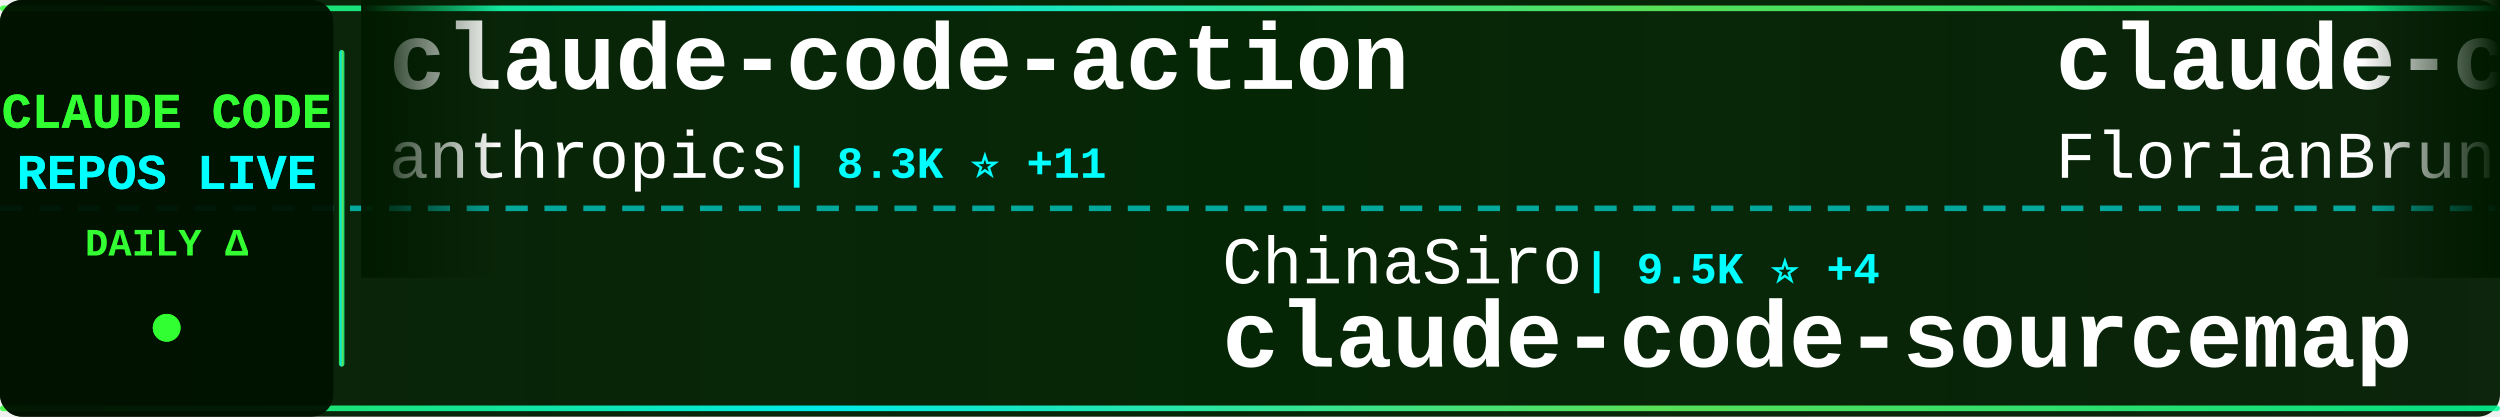
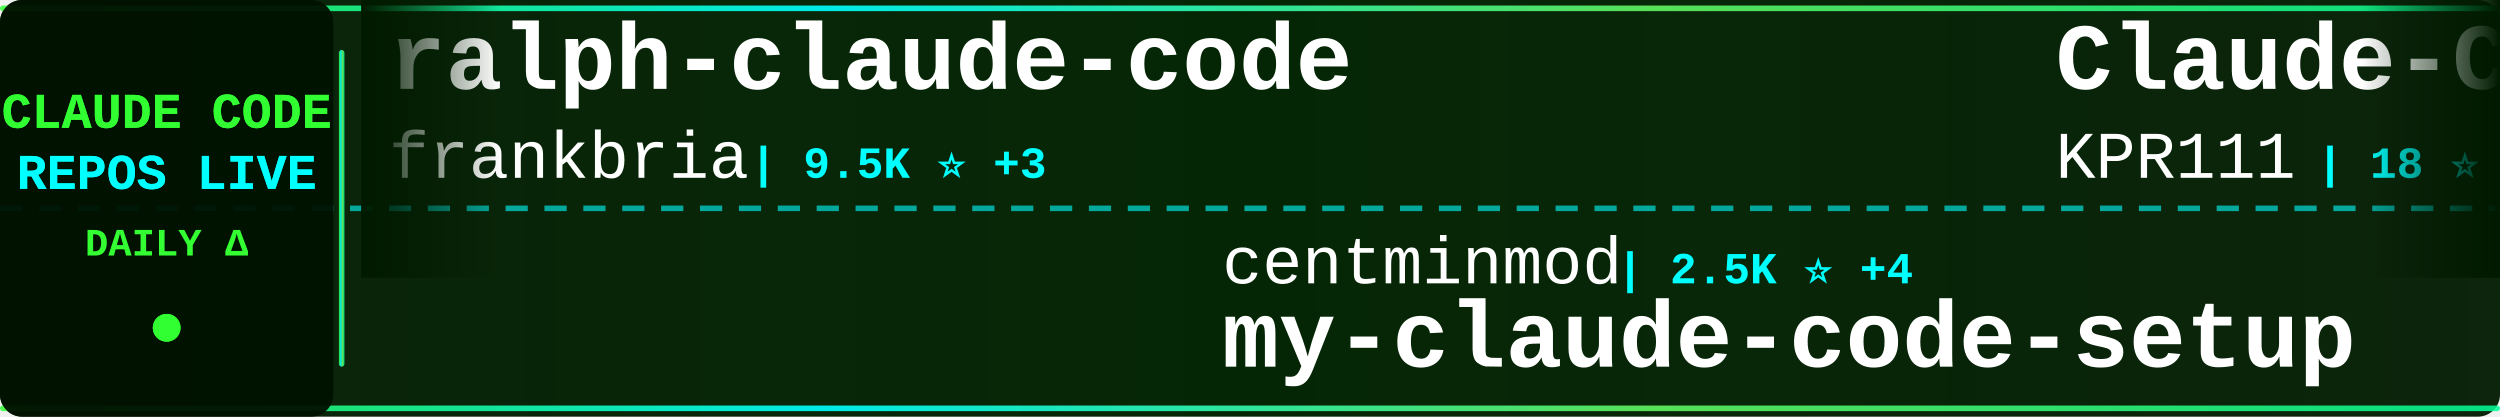
<svg xmlns="http://www.w3.org/2000/svg" width="900" height="150">
  <defs>
    <linearGradient id="tickerBg" x1="0%" y1="0%" x2="100%" y2="0%">
      <stop offset="0%" style="stop-color:#001a00;stop-opacity:0.95" />
      <stop offset="50%" style="stop-color:#002200;stop-opacity:0.98" />
      <stop offset="100%" style="stop-color:#001a00;stop-opacity:0.95" />
    </linearGradient>
    <linearGradient id="borderGrad" x1="0%" y1="0%" x2="100%" y2="0%">
      <stop offset="0%" style="stop-color:#33ff33;stop-opacity:0.85">
        <animate attributeName="stop-opacity" values="0.85;1;0.85" dur="2s" repeatCount="indefinite" />
      </stop>
      <stop offset="33%" style="stop-color:#00ffff;stop-opacity:0.9">
        <animate attributeName="stop-opacity" values="0.9;1;0.9" dur="2.2s" repeatCount="indefinite" />
      </stop>
      <stop offset="66%" style="stop-color:#66ff66;stop-opacity:0.85">
        <animate attributeName="stop-opacity" values="0.85;1;0.85" dur="1.8s" repeatCount="indefinite" />
      </stop>
      <stop offset="100%" style="stop-color:#00ff99;stop-opacity:0.85">
        <animate attributeName="stop-opacity" values="0.85;1;0.85" dur="2s" repeatCount="indefinite" />
      </stop>
    </linearGradient>
    <filter id="textGlow">
      <feGaussianBlur stdDeviation="0.1" result="coloredBlur" />
      <feMerge>
        <feMergeNode in="coloredBlur" />
        <feMergeNode in="SourceGraphic" />
      </feMerge>
    </filter>
    <filter id="metricGlow">
      <feGaussianBlur stdDeviation="0.2" result="coloredBlur" />
      <feMerge>
        <feMergeNode in="coloredBlur" />
        <feMergeNode in="SourceGraphic" />
      </feMerge>
    </filter>
    <linearGradient id="leftFade" x1="0%" y1="0%" x2="100%" y2="0%">
      <stop offset="0%" style="stop-color:#001a00;stop-opacity:1" />
      <stop offset="100%" style="stop-color:#001a00;stop-opacity:0" />
    </linearGradient>
    <linearGradient id="rightFade" x1="0%" y1="0%" x2="100%" y2="0%">
      <stop offset="0%" style="stop-color:#001a00;stop-opacity:0" />
      <stop offset="100%" style="stop-color:#001a00;stop-opacity:1" />
    </linearGradient>
  </defs>
  <rect width="900" height="150" fill="url(#tickerBg)" rx="8" />
  <rect x="0" y="2" width="900" height="2" fill="url(#borderGrad)" rx="1" />
  <rect x="0" y="146" width="900" height="2" fill="url(#borderGrad)" rx="1" />
  <line x1="0" y1="75" x2="900" y2="75" stroke="#00ffff" stroke-width="2" stroke-dasharray="8 6" opacity="0.6" />
  <rect x="0" y="0" width="120" height="150" fill="#001100" opacity="0.95" rx="8" />
  <text x="60" y="46" font-family="'Courier New', monospace" font-size="18" font-weight="bold" fill="#33ff33" text-anchor="middle" filter="url(#textGlow)">
    CLAUDE CODE
  </text>
  <text x="60" y="68" font-family="'Courier New', monospace" font-size="18" font-weight="bold" fill="#00ffff" text-anchor="middle" filter="url(#textGlow)">
    REPOS LIVE
  </text>
  <text x="60" y="92" font-family="'Courier New', monospace" font-size="14" font-weight="bold" fill="#33ff33" text-anchor="middle">
    DAILY Δ
  </text>
  <circle cx="60" cy="118" r="5" fill="#33ff33" filter="url(#metricGlow)">
    <animate attributeName="r" values="4;6;4" dur="1.5s" repeatCount="indefinite" />
    <animate attributeName="opacity" values="0.6;1;0.6" dur="1.5s" repeatCount="indefinite" />
  </circle>
  <rect x="122" y="18" width="2" height="114" fill="url(#borderGrad)" rx="1" />
  <clipPath id="tickerClip">
    <rect x="130" y="0" width="770" height="150" />
  </clipPath>
  <g clip-path="url(#tickerClip)">
    <g id="tickerItems">
      <animateTransform attributeName="transform" attributeType="XML" type="translate" from="0 0" to="-3000 0" dur="54s" repeatCount="indefinite" />
      <g transform="translate(0, 0)">
-         <text x="140" y="32" font-family="'Courier New', monospace" font-size="34" font-weight="bold" fill="#ffffff">claude-code-action</text>
-         <text x="140" y="64" font-family="'Courier New', monospace" font-size="24" font-weight="normal" fill="#ffffff" opacity="1.0">anthropics</text>
-         <text x="282" y="64" font-family="'Courier New', monospace" font-size="16" font-weight="bold" fill="#00ffff"> | 8.3K ⭐ +11</text>
+         <text x="140" y="32" font-family="'Courier New', monospace" font-size="34" font-weight="bold" fill="#ffffff">ralph-claude-code</text>
+         <text x="140" y="64" font-family="'Courier New', monospace" font-size="24" font-weight="normal" fill="#ffffff" opacity="1.0">frankbria</text>
+         <text x="270" y="64" font-family="'Courier New', monospace" font-size="16" font-weight="bold" fill="#00ffff"> | 9.5K ⭐ +3</text>
      </g>
      <g transform="translate(300, 0)">
-         <text x="140" y="102" font-family="'Courier New', monospace" font-size="24" font-weight="normal" fill="#ffffff" opacity="1.0">ChinaSiro</text>
-         <text x="270" y="102" font-family="'Courier New', monospace" font-size="16" font-weight="bold" fill="#00ffff"> | 9.5K ⭐ +4</text>
-         <text x="140" y="132" font-family="'Courier New', monospace" font-size="34" font-weight="bold" fill="#ffffff">claude-code-sourcemap</text>
+         <text x="140" y="102" font-family="'Courier New', monospace" font-size="24" font-weight="normal" fill="#ffffff" opacity="1.0">centminmod</text>
+         <text x="282" y="102" font-family="'Courier New', monospace" font-size="16" font-weight="bold" fill="#00ffff"> | 2.5K ⭐ +4</text>
+         <text x="140" y="132" font-family="'Courier New', monospace" font-size="34" font-weight="bold" fill="#ffffff">my-claude-code-setup</text>
      </g>
      <g transform="translate(600, 0)">
-         <text x="140" y="32" font-family="'Courier New', monospace" font-size="34" font-weight="bold" fill="#ffffff">claude-code-ultimate-gui...</text>
-         <text x="140" y="64" font-family="'Courier New', monospace" font-size="24" font-weight="normal" fill="#ffffff" opacity="1.0">FlorianBruniaux</text>
-         <text x="342" y="64" font-family="'Courier New', monospace" font-size="16" font-weight="bold" fill="#00ffff"> | 5.4K ⭐ +9</text>
+         <text x="140" y="32" font-family="'Courier New', monospace" font-size="34" font-weight="bold" fill="#ffffff">Claude-Code</text>
+         <text x="140" y="64" font-family="'Courier New', monospace" font-size="24" font-weight="normal" fill="#ffffff" opacity="1.0">KPR111</text>
+         <text x="234" y="64" font-family="'Courier New', monospace" font-size="16" font-weight="bold" fill="#00ffff"> | 18 ⭐</text>
      </g>
      <g transform="translate(900, 0)">
-         <text x="140" y="102" font-family="'Courier New', monospace" font-size="24" font-weight="normal" fill="#ffffff" opacity="1.0">ding113</text>
-         <text x="246" y="102" font-family="'Courier New', monospace" font-size="16" font-weight="bold" fill="#00ffff"> | 3.2K ⭐ +6</text>
-         <text x="140" y="132" font-family="'Courier New', monospace" font-size="34" font-weight="bold" fill="#ffffff">claude-code-hub</text>
+         <text x="140" y="102" font-family="'Courier New', monospace" font-size="24" font-weight="normal" fill="#ffffff" opacity="1.0">ChrisWiles</text>
+         <text x="282" y="102" font-family="'Courier New', monospace" font-size="16" font-weight="bold" fill="#00ffff"> | 6.0K ⭐ +2</text>
+         <text x="140" y="132" font-family="'Courier New', monospace" font-size="34" font-weight="bold" fill="#ffffff">claude-code-showcase</text>
      </g>
      <g transform="translate(1200, 0)">
-         <text x="140" y="32" font-family="'Courier New', monospace" font-size="34" font-weight="bold" fill="#ffffff">claude-code-video-toolki...</text>
-         <text x="140" y="64" font-family="'Courier New', monospace" font-size="24" font-weight="normal" fill="#ffffff" opacity="1.0">digitalsamba</text>
-         <text x="306" y="64" font-family="'Courier New', monospace" font-size="16" font-weight="bold" fill="#00ffff"> | 1.7K ⭐ +4</text>
+         <text x="140" y="32" font-family="'Courier New', monospace" font-size="34" font-weight="bold" fill="#ffffff">Claude-Code</text>
+         <text x="140" y="64" font-family="'Courier New', monospace" font-size="24" font-weight="normal" fill="#ffffff" opacity="1.0">pengchengneo</text>
+         <text x="306" y="64" font-family="'Courier New', monospace" font-size="16" font-weight="bold" fill="#00ffff"> | 1.6K ⭐ +2</text>
      </g>
      <g transform="translate(1500, 0)">
-         <text x="140" y="102" font-family="'Courier New', monospace" font-size="24" font-weight="normal" fill="#ffffff" opacity="1.0">VoltAgent</text>
-         <text x="270" y="102" font-family="'Courier New', monospace" font-size="16" font-weight="bold" fill="#00ffff"> | 23.2K ⭐ +35</text>
-         <text x="140" y="132" font-family="'Courier New', monospace" font-size="34" font-weight="bold" fill="#ffffff">awesome-claude-code-suba...</text>
+         <text x="140" y="102" font-family="'Courier New', monospace" font-size="24" font-weight="normal" fill="#ffffff" opacity="1.0">LING71671</text>
+         <text x="270" y="102" font-family="'Courier New', monospace" font-size="16" font-weight="bold" fill="#00ffff"> | 913 ⭐ +1</text>
+         <text x="140" y="132" font-family="'Courier New', monospace" font-size="34" font-weight="bold" fill="#ffffff">Open-ClaudeCode</text>
      </g>
      <g transform="translate(1800, 0)">
-         <text x="140" y="32" font-family="'Courier New', monospace" font-size="34" font-weight="bold" fill="#ffffff">claude-code-telegram</text>
-         <text x="140" y="64" font-family="'Courier New', monospace" font-size="24" font-weight="normal" fill="#ffffff" opacity="1.0">RichardAtCT</text>
-         <text x="294" y="64" font-family="'Courier New', monospace" font-size="16" font-weight="bold" fill="#00ffff"> | 2.7K ⭐ +1</text>
+         <text x="140" y="32" font-family="'Courier New', monospace" font-size="34" font-weight="bold" fill="#ffffff">claude-code-harness</text>
+         <text x="140" y="64" font-family="'Courier New', monospace" font-size="24" font-weight="normal" fill="#ffffff" opacity="1.0">Chachamaru127</text>
+         <text x="318" y="64" font-family="'Courier New', monospace" font-size="16" font-weight="bold" fill="#00ffff"> | 3.0K ⭐ +4</text>
      </g>
      <g transform="translate(2100, 0)">
-         <text x="140" y="102" font-family="'Courier New', monospace" font-size="24" font-weight="normal" fill="#ffffff" opacity="1.0">KPR111</text>
-         <text x="234" y="102" font-family="'Courier New', monospace" font-size="16" font-weight="bold" fill="#00ffff"> | 18 ⭐</text>
-         <text x="140" y="132" font-family="'Courier New', monospace" font-size="34" font-weight="bold" fill="#ffffff">Claude-Code</text>
+         <text x="140" y="102" font-family="'Courier New', monospace" font-size="24" font-weight="normal" fill="#ffffff" opacity="1.0">diet103</text>
+         <text x="246" y="102" font-family="'Courier New', monospace" font-size="16" font-weight="bold" fill="#00ffff"> | 9.7K ⭐ +1</text>
+         <text x="140" y="132" font-family="'Courier New', monospace" font-size="34" font-weight="bold" fill="#ffffff">claude-code-infrastructu...</text>
      </g>
      <g transform="translate(2400, 0)">
-         <text x="140" y="32" font-family="'Courier New', monospace" font-size="34" font-weight="bold" fill="#ffffff">claude-code-spec-workflo...</text>
-         <text x="140" y="64" font-family="'Courier New', monospace" font-size="24" font-weight="normal" fill="#ffffff" opacity="1.0">Pimzino</text>
-         <text x="246" y="64" font-family="'Courier New', monospace" font-size="16" font-weight="bold" fill="#00ffff"> | 3.8K ⭐</text>
+         <text x="140" y="32" font-family="'Courier New', monospace" font-size="34" font-weight="bold" fill="#ffffff">CLIProxyAPI</text>
+         <text x="140" y="64" font-family="'Courier New', monospace" font-size="24" font-weight="normal" fill="#ffffff" opacity="1.0">router-for-me</text>
+         <text x="318" y="64" font-family="'Courier New', monospace" font-size="16" font-weight="bold" fill="#00ffff"> | 39.8K ⭐ +136</text>
      </g>
      <g transform="translate(2700, 0)">
-         <text x="140" y="102" font-family="'Courier New', monospace" font-size="24" font-weight="normal" fill="#ffffff" opacity="1.0">OneRedOak</text>
-         <text x="270" y="102" font-family="'Courier New', monospace" font-size="16" font-weight="bold" fill="#00ffff"> | 3.9K ⭐</text>
-         <text x="140" y="132" font-family="'Courier New', monospace" font-size="34" font-weight="bold" fill="#ffffff">claude-code-workflows</text>
+         <text x="140" y="102" font-family="'Courier New', monospace" font-size="24" font-weight="normal" fill="#ffffff" opacity="1.0">wanshuiyin</text>
+         <text x="282" y="102" font-family="'Courier New', monospace" font-size="16" font-weight="bold" fill="#00ffff"> | 13.2K ⭐ +38</text>
+         <text x="140" y="132" font-family="'Courier New', monospace" font-size="34" font-weight="bold" fill="#ffffff">Auto-claude-code-researc...</text>
      </g>
      <g transform="translate(3000, 0)">
-         <text x="140" y="32" font-family="'Courier New', monospace" font-size="34" font-weight="bold" fill="#ffffff">claude-code-action</text>
-         <text x="140" y="64" font-family="'Courier New', monospace" font-size="24" font-weight="normal" fill="#ffffff" opacity="1.0">anthropics</text>
-         <text x="282" y="64" font-family="'Courier New', monospace" font-size="16" font-weight="bold" fill="#00ffff"> | 8.3K ⭐ +11</text>
+         <text x="140" y="32" font-family="'Courier New', monospace" font-size="34" font-weight="bold" fill="#ffffff">ralph-claude-code</text>
+         <text x="140" y="64" font-family="'Courier New', monospace" font-size="24" font-weight="normal" fill="#ffffff" opacity="1.0">frankbria</text>
+         <text x="270" y="64" font-family="'Courier New', monospace" font-size="16" font-weight="bold" fill="#00ffff"> | 9.5K ⭐ +3</text>
      </g>
      <g transform="translate(3300, 0)">
-         <text x="140" y="102" font-family="'Courier New', monospace" font-size="24" font-weight="normal" fill="#ffffff" opacity="1.0">ChinaSiro</text>
-         <text x="270" y="102" font-family="'Courier New', monospace" font-size="16" font-weight="bold" fill="#00ffff"> | 9.5K ⭐ +4</text>
-         <text x="140" y="132" font-family="'Courier New', monospace" font-size="34" font-weight="bold" fill="#ffffff">claude-code-sourcemap</text>
+         <text x="140" y="102" font-family="'Courier New', monospace" font-size="24" font-weight="normal" fill="#ffffff" opacity="1.0">centminmod</text>
+         <text x="282" y="102" font-family="'Courier New', monospace" font-size="16" font-weight="bold" fill="#00ffff"> | 2.5K ⭐ +4</text>
+         <text x="140" y="132" font-family="'Courier New', monospace" font-size="34" font-weight="bold" fill="#ffffff">my-claude-code-setup</text>
      </g>
      <g transform="translate(3600, 0)">
-         <text x="140" y="32" font-family="'Courier New', monospace" font-size="34" font-weight="bold" fill="#ffffff">claude-code-ultimate-gui...</text>
-         <text x="140" y="64" font-family="'Courier New', monospace" font-size="24" font-weight="normal" fill="#ffffff" opacity="1.0">FlorianBruniaux</text>
-         <text x="342" y="64" font-family="'Courier New', monospace" font-size="16" font-weight="bold" fill="#00ffff"> | 5.4K ⭐ +9</text>
+         <text x="140" y="32" font-family="'Courier New', monospace" font-size="34" font-weight="bold" fill="#ffffff">Claude-Code</text>
+         <text x="140" y="64" font-family="'Courier New', monospace" font-size="24" font-weight="normal" fill="#ffffff" opacity="1.0">KPR111</text>
+         <text x="234" y="64" font-family="'Courier New', monospace" font-size="16" font-weight="bold" fill="#00ffff"> | 18 ⭐</text>
      </g>
      <g transform="translate(3900, 0)">
-         <text x="140" y="102" font-family="'Courier New', monospace" font-size="24" font-weight="normal" fill="#ffffff" opacity="1.0">ding113</text>
-         <text x="246" y="102" font-family="'Courier New', monospace" font-size="16" font-weight="bold" fill="#00ffff"> | 3.2K ⭐ +6</text>
-         <text x="140" y="132" font-family="'Courier New', monospace" font-size="34" font-weight="bold" fill="#ffffff">claude-code-hub</text>
+         <text x="140" y="102" font-family="'Courier New', monospace" font-size="24" font-weight="normal" fill="#ffffff" opacity="1.0">ChrisWiles</text>
+         <text x="282" y="102" font-family="'Courier New', monospace" font-size="16" font-weight="bold" fill="#00ffff"> | 6.0K ⭐ +2</text>
+         <text x="140" y="132" font-family="'Courier New', monospace" font-size="34" font-weight="bold" fill="#ffffff">claude-code-showcase</text>
      </g>
    </g>
  </g>
  <rect x="130" y="0" width="50" height="100" fill="url(#leftFade)" />
  <rect x="850" y="0" width="50" height="100" fill="url(#rightFade)" />
</svg>
